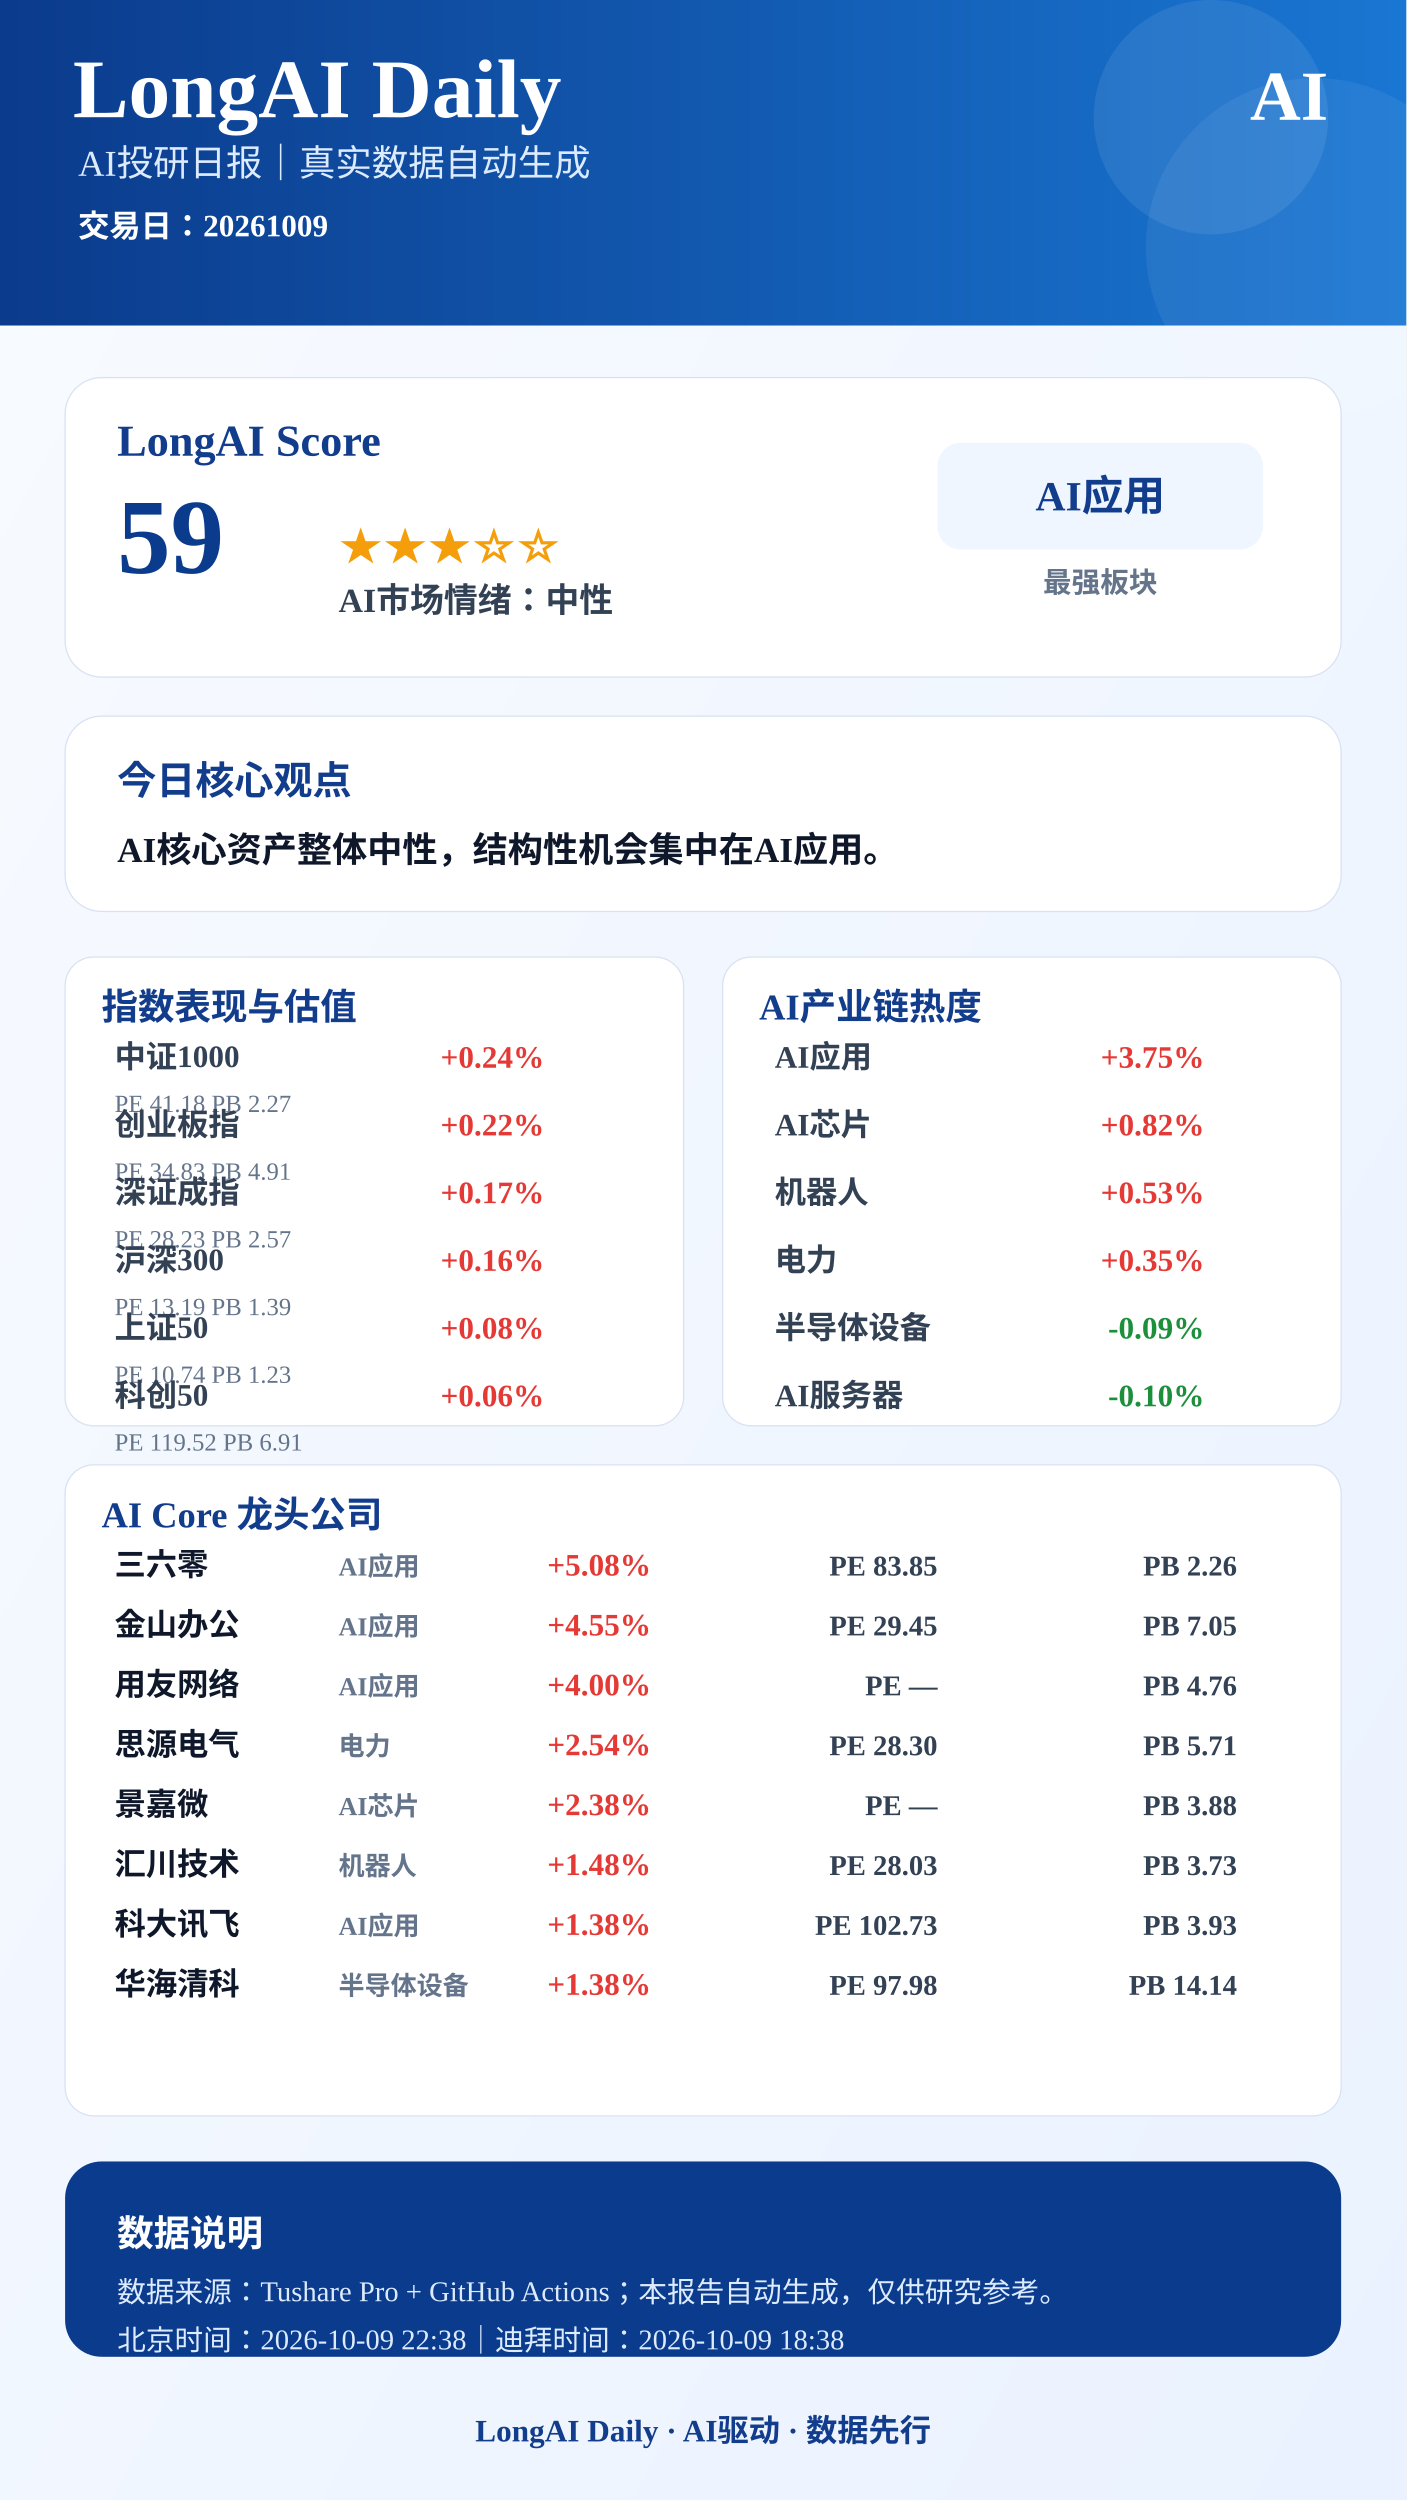
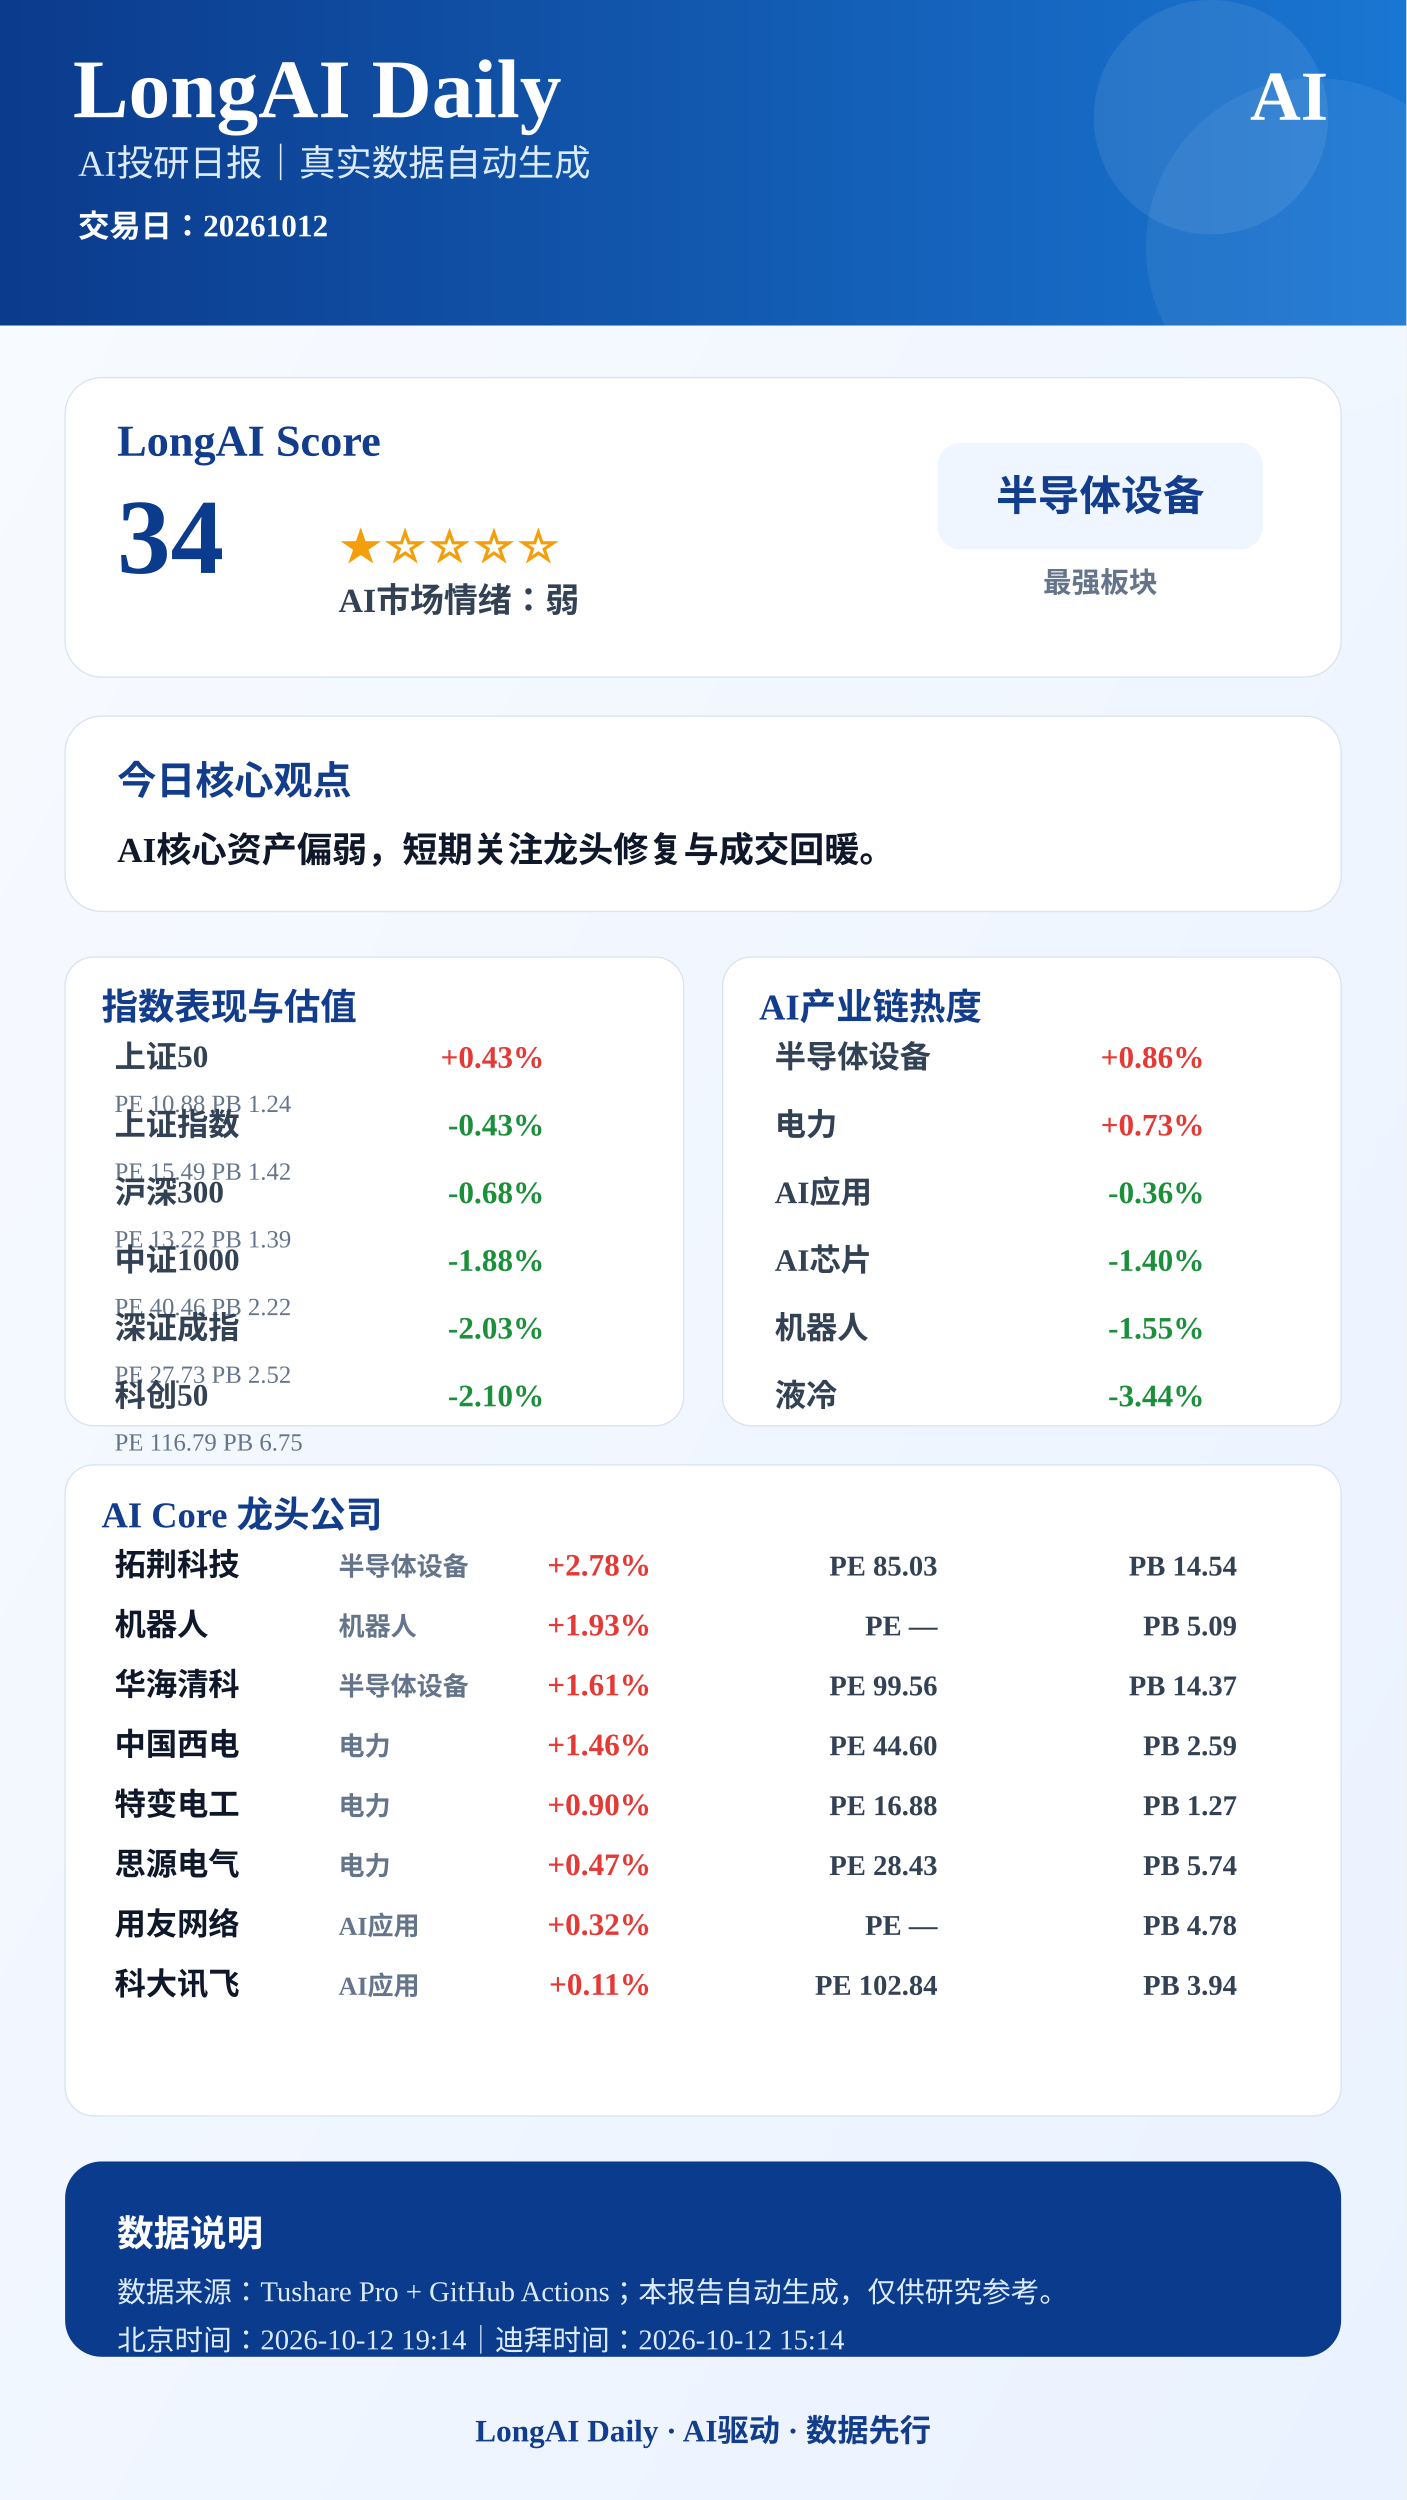
<svg xmlns="http://www.w3.org/2000/svg" width="1080" height="1920" viewBox="0 0 1080 1920">
  <defs>
    <linearGradient id="bg" x1="0" x2="1" y1="0" y2="1">
      <stop offset="0%" stop-color="#F8FBFF" />
      <stop offset="100%" stop-color="#EAF2FF" />
    </linearGradient>
    <linearGradient id="blue" x1="0" x2="1">
      <stop offset="0%" stop-color="#0B3B8C" />
      <stop offset="100%" stop-color="#1976D2" />
    </linearGradient>
  </defs>
  <rect width="1080" height="1920" fill="url(#bg)" />
  <rect x="0" y="0" width="1080" height="250" fill="url(#blue)" />
  <circle cx="930" cy="90" r="90" fill="#FFFFFF" opacity="0.08" />
  <circle cx="1010" cy="190" r="130" fill="#FFFFFF" opacity="0.06" />
  <text x="56" y="90" font-size="64" font-weight="900" fill="#FFFFFF" text-anchor="start">LongAI Daily</text>
  <text x="60" y="135" font-size="28" font-weight="500" fill="#DCEBFF" text-anchor="start">AI投研日报｜真实数据自动生成</text>
-   <text x="60" y="182" font-size="24" font-weight="600" fill="#FFFFFF" text-anchor="start">交易日：20261009</text>
+   <text x="60" y="182" font-size="24" font-weight="600" fill="#FFFFFF" text-anchor="start">交易日：20261012</text>
  <text x="1020" y="92" font-size="54" font-weight="900" fill="#FFFFFF" text-anchor="end">AI</text>
  <rect x="50" y="290" width="980" height="230" rx="28" fill="#FFFFFF" stroke="#D9E2F2" />
  <text x="90" y="350" font-size="34" font-weight="800" fill="#123C8C" text-anchor="start">LongAI Score</text>
-   <text x="90" y="440" font-size="82" font-weight="900" fill="#0B3B8C" text-anchor="start">59</text>
-   <text x="260" y="430" font-size="34" font-weight="800" fill="#F59E0B" text-anchor="start">★★★☆☆</text>
-   <text x="260" y="470" font-size="26" font-weight="700" fill="#334155" text-anchor="start">AI市场情绪：中性</text>
+   <text x="90" y="440" font-size="82" font-weight="900" fill="#0B3B8C" text-anchor="start">34</text>
+   <text x="260" y="430" font-size="34" font-weight="800" fill="#F59E0B" text-anchor="start">★☆☆☆☆</text>
+   <text x="260" y="470" font-size="26" font-weight="700" fill="#334155" text-anchor="start">AI市场情绪：弱</text>
  <rect x="720" y="340" width="250" height="82" rx="18" fill="#EFF6FF" />
-   <text x="845" y="392" font-size="32" font-weight="800" fill="#123C8C" text-anchor="middle">AI应用</text>
+   <text x="845" y="392" font-size="32" font-weight="800" fill="#123C8C" text-anchor="middle">半导体设备</text>
  <text x="845" y="455" font-size="22" font-weight="600" fill="#64748B" text-anchor="middle">最强板块</text>
  <rect x="50" y="550" width="980" height="150" rx="28" fill="#FFFFFF" stroke="#D9E2F2" />
  <text x="90" y="610" font-size="30" font-weight="800" fill="#123C8C" text-anchor="start">今日核心观点</text>
-   <text x="90" y="662" font-size="27" font-weight="700" fill="#0F172A" text-anchor="start">AI核心资产整体中性，结构性机会集中在AI应用。</text>
+   <text x="90" y="662" font-size="27" font-weight="700" fill="#0F172A" text-anchor="start">AI核心资产偏弱，短期关注龙头修复与成交回暖。</text>
  <rect x="50" y="735" width="475" height="360" rx="22" fill="#FFFFFF" stroke="#D9E2F2" />
  <text x="78" y="783" font-size="28" font-weight="800" fill="#123C8C">指数表现与估值</text>
-   <text x="88" y="820" font-size="24" font-weight="600" fill="#334155" text-anchor="start">中证1000</text>
-   <text x="418" y="820" font-size="24" font-weight="800" fill="#E53935" text-anchor="end">+0.24%</text>
-   <text x="88" y="854" font-size="19" font-weight="500" fill="#64748B" text-anchor="start">PE 41.18  PB 2.27</text>
-   <text x="88" y="872" font-size="24" font-weight="600" fill="#334155" text-anchor="start">创业板指</text>
-   <text x="418" y="872" font-size="24" font-weight="800" fill="#E53935" text-anchor="end">+0.22%</text>
-   <text x="88" y="906" font-size="19" font-weight="500" fill="#64748B" text-anchor="start">PE 34.83  PB 4.91</text>
-   <text x="88" y="924" font-size="24" font-weight="600" fill="#334155" text-anchor="start">深证成指</text>
-   <text x="418" y="924" font-size="24" font-weight="800" fill="#E53935" text-anchor="end">+0.17%</text>
-   <text x="88" y="958" font-size="19" font-weight="500" fill="#64748B" text-anchor="start">PE 28.23  PB 2.57</text>
-   <text x="88" y="976" font-size="24" font-weight="600" fill="#334155" text-anchor="start">沪深300</text>
-   <text x="418" y="976" font-size="24" font-weight="800" fill="#E53935" text-anchor="end">+0.16%</text>
-   <text x="88" y="1010" font-size="19" font-weight="500" fill="#64748B" text-anchor="start">PE 13.19  PB 1.39</text>
-   <text x="88" y="1028" font-size="24" font-weight="600" fill="#334155" text-anchor="start">上证50</text>
-   <text x="418" y="1028" font-size="24" font-weight="800" fill="#E53935" text-anchor="end">+0.08%</text>
-   <text x="88" y="1062" font-size="19" font-weight="500" fill="#64748B" text-anchor="start">PE 10.74  PB 1.23</text>
+   <text x="88" y="820" font-size="24" font-weight="600" fill="#334155" text-anchor="start">上证50</text>
+   <text x="418" y="820" font-size="24" font-weight="800" fill="#E53935" text-anchor="end">+0.43%</text>
+   <text x="88" y="854" font-size="19" font-weight="500" fill="#64748B" text-anchor="start">PE 10.88  PB 1.24</text>
+   <text x="88" y="872" font-size="24" font-weight="600" fill="#334155" text-anchor="start">上证指数</text>
+   <text x="418" y="872" font-size="24" font-weight="800" fill="#1B8F3A" text-anchor="end">-0.43%</text>
+   <text x="88" y="906" font-size="19" font-weight="500" fill="#64748B" text-anchor="start">PE 15.49  PB 1.42</text>
+   <text x="88" y="924" font-size="24" font-weight="600" fill="#334155" text-anchor="start">沪深300</text>
+   <text x="418" y="924" font-size="24" font-weight="800" fill="#1B8F3A" text-anchor="end">-0.68%</text>
+   <text x="88" y="958" font-size="19" font-weight="500" fill="#64748B" text-anchor="start">PE 13.22  PB 1.39</text>
+   <text x="88" y="976" font-size="24" font-weight="600" fill="#334155" text-anchor="start">中证1000</text>
+   <text x="418" y="976" font-size="24" font-weight="800" fill="#1B8F3A" text-anchor="end">-1.88%</text>
+   <text x="88" y="1010" font-size="19" font-weight="500" fill="#64748B" text-anchor="start">PE 40.46  PB 2.22</text>
+   <text x="88" y="1028" font-size="24" font-weight="600" fill="#334155" text-anchor="start">深证成指</text>
+   <text x="418" y="1028" font-size="24" font-weight="800" fill="#1B8F3A" text-anchor="end">-2.03%</text>
+   <text x="88" y="1062" font-size="19" font-weight="500" fill="#64748B" text-anchor="start">PE 27.73  PB 2.52</text>
  <text x="88" y="1080" font-size="24" font-weight="600" fill="#334155" text-anchor="start">科创50</text>
-   <text x="418" y="1080" font-size="24" font-weight="800" fill="#E53935" text-anchor="end">+0.06%</text>
-   <text x="88" y="1114" font-size="19" font-weight="500" fill="#64748B" text-anchor="start">PE 119.52  PB 6.91</text>
+   <text x="418" y="1080" font-size="24" font-weight="800" fill="#1B8F3A" text-anchor="end">-2.10%</text>
+   <text x="88" y="1114" font-size="19" font-weight="500" fill="#64748B" text-anchor="start">PE 116.79  PB 6.75</text>
  <rect x="555" y="735" width="475" height="360" rx="22" fill="#FFFFFF" stroke="#D9E2F2" />
  <text x="583" y="783" font-size="28" font-weight="800" fill="#123C8C">AI产业链热度</text>
-   <text x="595" y="820" font-size="24" font-weight="600" fill="#334155" text-anchor="start">AI应用</text>
-   <text x="925" y="820" font-size="24" font-weight="800" fill="#E53935" text-anchor="end">+3.75%</text>
-   <text x="595" y="872" font-size="24" font-weight="600" fill="#334155" text-anchor="start">AI芯片</text>
-   <text x="925" y="872" font-size="24" font-weight="800" fill="#E53935" text-anchor="end">+0.82%</text>
-   <text x="595" y="924" font-size="24" font-weight="600" fill="#334155" text-anchor="start">机器人</text>
-   <text x="925" y="924" font-size="24" font-weight="800" fill="#E53935" text-anchor="end">+0.53%</text>
-   <text x="595" y="976" font-size="24" font-weight="600" fill="#334155" text-anchor="start">电力</text>
-   <text x="925" y="976" font-size="24" font-weight="800" fill="#E53935" text-anchor="end">+0.35%</text>
-   <text x="595" y="1028" font-size="24" font-weight="600" fill="#334155" text-anchor="start">半导体设备</text>
-   <text x="925" y="1028" font-size="24" font-weight="800" fill="#1B8F3A" text-anchor="end">-0.09%</text>
-   <text x="595" y="1080" font-size="24" font-weight="600" fill="#334155" text-anchor="start">AI服务器</text>
-   <text x="925" y="1080" font-size="24" font-weight="800" fill="#1B8F3A" text-anchor="end">-0.10%</text>
+   <text x="595" y="820" font-size="24" font-weight="600" fill="#334155" text-anchor="start">半导体设备</text>
+   <text x="925" y="820" font-size="24" font-weight="800" fill="#E53935" text-anchor="end">+0.86%</text>
+   <text x="595" y="872" font-size="24" font-weight="600" fill="#334155" text-anchor="start">电力</text>
+   <text x="925" y="872" font-size="24" font-weight="800" fill="#E53935" text-anchor="end">+0.73%</text>
+   <text x="595" y="924" font-size="24" font-weight="600" fill="#334155" text-anchor="start">AI应用</text>
+   <text x="925" y="924" font-size="24" font-weight="800" fill="#1B8F3A" text-anchor="end">-0.36%</text>
+   <text x="595" y="976" font-size="24" font-weight="600" fill="#334155" text-anchor="start">AI芯片</text>
+   <text x="925" y="976" font-size="24" font-weight="800" fill="#1B8F3A" text-anchor="end">-1.40%</text>
+   <text x="595" y="1028" font-size="24" font-weight="600" fill="#334155" text-anchor="start">机器人</text>
+   <text x="925" y="1028" font-size="24" font-weight="800" fill="#1B8F3A" text-anchor="end">-1.55%</text>
+   <text x="595" y="1080" font-size="24" font-weight="600" fill="#334155" text-anchor="start">液冷</text>
+   <text x="925" y="1080" font-size="24" font-weight="800" fill="#1B8F3A" text-anchor="end">-3.44%</text>
  <rect x="50" y="1125" width="980" height="500" rx="22" fill="#FFFFFF" stroke="#D9E2F2" />
  <text x="78" y="1173" font-size="28" font-weight="800" fill="#123C8C">AI Core 龙头公司</text>
-   <text x="88" y="1210" font-size="24" font-weight="800" fill="#0F172A" text-anchor="start">三六零</text>
-   <text x="260" y="1210" font-size="20" font-weight="600" fill="#64748B" text-anchor="start">AI应用</text>
-   <text x="500" y="1210" font-size="24" font-weight="900" fill="#E53935" text-anchor="end">+5.08%</text>
-   <text x="720" y="1210" font-size="22" font-weight="700" fill="#334155" text-anchor="end">PE 83.85</text>
-   <text x="950" y="1210" font-size="22" font-weight="700" fill="#334155" text-anchor="end">PB 2.26</text>
-   <text x="88" y="1256" font-size="24" font-weight="800" fill="#0F172A" text-anchor="start">金山办公</text>
-   <text x="260" y="1256" font-size="20" font-weight="600" fill="#64748B" text-anchor="start">AI应用</text>
-   <text x="500" y="1256" font-size="24" font-weight="900" fill="#E53935" text-anchor="end">+4.55%</text>
-   <text x="720" y="1256" font-size="22" font-weight="700" fill="#334155" text-anchor="end">PE 29.45</text>
-   <text x="950" y="1256" font-size="22" font-weight="700" fill="#334155" text-anchor="end">PB 7.05</text>
-   <text x="88" y="1302" font-size="24" font-weight="800" fill="#0F172A" text-anchor="start">用友网络</text>
-   <text x="260" y="1302" font-size="20" font-weight="600" fill="#64748B" text-anchor="start">AI应用</text>
-   <text x="500" y="1302" font-size="24" font-weight="900" fill="#E53935" text-anchor="end">+4.00%</text>
-   <text x="720" y="1302" font-size="22" font-weight="700" fill="#334155" text-anchor="end">PE —</text>
-   <text x="950" y="1302" font-size="22" font-weight="700" fill="#334155" text-anchor="end">PB 4.76</text>
-   <text x="88" y="1348" font-size="24" font-weight="800" fill="#0F172A" text-anchor="start">思源电气</text>
+   <text x="88" y="1210" font-size="24" font-weight="800" fill="#0F172A" text-anchor="start">拓荆科技</text>
+   <text x="260" y="1210" font-size="20" font-weight="600" fill="#64748B" text-anchor="start">半导体设备</text>
+   <text x="500" y="1210" font-size="24" font-weight="900" fill="#E53935" text-anchor="end">+2.78%</text>
+   <text x="720" y="1210" font-size="22" font-weight="700" fill="#334155" text-anchor="end">PE 85.03</text>
+   <text x="950" y="1210" font-size="22" font-weight="700" fill="#334155" text-anchor="end">PB 14.54</text>
+   <text x="88" y="1256" font-size="24" font-weight="800" fill="#0F172A" text-anchor="start">机器人</text>
+   <text x="260" y="1256" font-size="20" font-weight="600" fill="#64748B" text-anchor="start">机器人</text>
+   <text x="500" y="1256" font-size="24" font-weight="900" fill="#E53935" text-anchor="end">+1.93%</text>
+   <text x="720" y="1256" font-size="22" font-weight="700" fill="#334155" text-anchor="end">PE —</text>
+   <text x="950" y="1256" font-size="22" font-weight="700" fill="#334155" text-anchor="end">PB 5.09</text>
+   <text x="88" y="1302" font-size="24" font-weight="800" fill="#0F172A" text-anchor="start">华海清科</text>
+   <text x="260" y="1302" font-size="20" font-weight="600" fill="#64748B" text-anchor="start">半导体设备</text>
+   <text x="500" y="1302" font-size="24" font-weight="900" fill="#E53935" text-anchor="end">+1.61%</text>
+   <text x="720" y="1302" font-size="22" font-weight="700" fill="#334155" text-anchor="end">PE 99.56</text>
+   <text x="950" y="1302" font-size="22" font-weight="700" fill="#334155" text-anchor="end">PB 14.37</text>
+   <text x="88" y="1348" font-size="24" font-weight="800" fill="#0F172A" text-anchor="start">中国西电</text>
  <text x="260" y="1348" font-size="20" font-weight="600" fill="#64748B" text-anchor="start">电力</text>
-   <text x="500" y="1348" font-size="24" font-weight="900" fill="#E53935" text-anchor="end">+2.54%</text>
-   <text x="720" y="1348" font-size="22" font-weight="700" fill="#334155" text-anchor="end">PE 28.30</text>
-   <text x="950" y="1348" font-size="22" font-weight="700" fill="#334155" text-anchor="end">PB 5.71</text>
-   <text x="88" y="1394" font-size="24" font-weight="800" fill="#0F172A" text-anchor="start">景嘉微</text>
-   <text x="260" y="1394" font-size="20" font-weight="600" fill="#64748B" text-anchor="start">AI芯片</text>
-   <text x="500" y="1394" font-size="24" font-weight="900" fill="#E53935" text-anchor="end">+2.38%</text>
-   <text x="720" y="1394" font-size="22" font-weight="700" fill="#334155" text-anchor="end">PE —</text>
-   <text x="950" y="1394" font-size="22" font-weight="700" fill="#334155" text-anchor="end">PB 3.88</text>
-   <text x="88" y="1440" font-size="24" font-weight="800" fill="#0F172A" text-anchor="start">汇川技术</text>
-   <text x="260" y="1440" font-size="20" font-weight="600" fill="#64748B" text-anchor="start">机器人</text>
-   <text x="500" y="1440" font-size="24" font-weight="900" fill="#E53935" text-anchor="end">+1.48%</text>
-   <text x="720" y="1440" font-size="22" font-weight="700" fill="#334155" text-anchor="end">PE 28.03</text>
-   <text x="950" y="1440" font-size="22" font-weight="700" fill="#334155" text-anchor="end">PB 3.73</text>
-   <text x="88" y="1486" font-size="24" font-weight="800" fill="#0F172A" text-anchor="start">科大讯飞</text>
+   <text x="500" y="1348" font-size="24" font-weight="900" fill="#E53935" text-anchor="end">+1.46%</text>
+   <text x="720" y="1348" font-size="22" font-weight="700" fill="#334155" text-anchor="end">PE 44.60</text>
+   <text x="950" y="1348" font-size="22" font-weight="700" fill="#334155" text-anchor="end">PB 2.59</text>
+   <text x="88" y="1394" font-size="24" font-weight="800" fill="#0F172A" text-anchor="start">特变电工</text>
+   <text x="260" y="1394" font-size="20" font-weight="600" fill="#64748B" text-anchor="start">电力</text>
+   <text x="500" y="1394" font-size="24" font-weight="900" fill="#E53935" text-anchor="end">+0.90%</text>
+   <text x="720" y="1394" font-size="22" font-weight="700" fill="#334155" text-anchor="end">PE 16.88</text>
+   <text x="950" y="1394" font-size="22" font-weight="700" fill="#334155" text-anchor="end">PB 1.27</text>
+   <text x="88" y="1440" font-size="24" font-weight="800" fill="#0F172A" text-anchor="start">思源电气</text>
+   <text x="260" y="1440" font-size="20" font-weight="600" fill="#64748B" text-anchor="start">电力</text>
+   <text x="500" y="1440" font-size="24" font-weight="900" fill="#E53935" text-anchor="end">+0.47%</text>
+   <text x="720" y="1440" font-size="22" font-weight="700" fill="#334155" text-anchor="end">PE 28.43</text>
+   <text x="950" y="1440" font-size="22" font-weight="700" fill="#334155" text-anchor="end">PB 5.74</text>
+   <text x="88" y="1486" font-size="24" font-weight="800" fill="#0F172A" text-anchor="start">用友网络</text>
  <text x="260" y="1486" font-size="20" font-weight="600" fill="#64748B" text-anchor="start">AI应用</text>
-   <text x="500" y="1486" font-size="24" font-weight="900" fill="#E53935" text-anchor="end">+1.38%</text>
-   <text x="720" y="1486" font-size="22" font-weight="700" fill="#334155" text-anchor="end">PE 102.73</text>
-   <text x="950" y="1486" font-size="22" font-weight="700" fill="#334155" text-anchor="end">PB 3.93</text>
-   <text x="88" y="1532" font-size="24" font-weight="800" fill="#0F172A" text-anchor="start">华海清科</text>
-   <text x="260" y="1532" font-size="20" font-weight="600" fill="#64748B" text-anchor="start">半导体设备</text>
-   <text x="500" y="1532" font-size="24" font-weight="900" fill="#E53935" text-anchor="end">+1.38%</text>
-   <text x="720" y="1532" font-size="22" font-weight="700" fill="#334155" text-anchor="end">PE 97.98</text>
-   <text x="950" y="1532" font-size="22" font-weight="700" fill="#334155" text-anchor="end">PB 14.14</text>
+   <text x="500" y="1486" font-size="24" font-weight="900" fill="#E53935" text-anchor="end">+0.32%</text>
+   <text x="720" y="1486" font-size="22" font-weight="700" fill="#334155" text-anchor="end">PE —</text>
+   <text x="950" y="1486" font-size="22" font-weight="700" fill="#334155" text-anchor="end">PB 4.78</text>
+   <text x="88" y="1532" font-size="24" font-weight="800" fill="#0F172A" text-anchor="start">科大讯飞</text>
+   <text x="260" y="1532" font-size="20" font-weight="600" fill="#64748B" text-anchor="start">AI应用</text>
+   <text x="500" y="1532" font-size="24" font-weight="900" fill="#E53935" text-anchor="end">+0.11%</text>
+   <text x="720" y="1532" font-size="22" font-weight="700" fill="#334155" text-anchor="end">PE 102.84</text>
+   <text x="950" y="1532" font-size="22" font-weight="700" fill="#334155" text-anchor="end">PB 3.94</text>
  <rect x="50" y="1660" width="980" height="150" rx="28" fill="#0B3B8C" />
  <text x="90" y="1725" font-size="28" font-weight="800" fill="#FFFFFF" text-anchor="start">数据说明</text>
  <text x="90" y="1768" font-size="22" font-weight="500" fill="#DCEBFF" text-anchor="start">数据来源：Tushare Pro + GitHub Actions；本报告自动生成，仅供研究参考。</text>
-   <text x="90" y="1805" font-size="22" font-weight="500" fill="#DCEBFF" text-anchor="start">北京时间：2026-10-09 22:38｜迪拜时间：2026-10-09 18:38</text>
+   <text x="90" y="1805" font-size="22" font-weight="500" fill="#DCEBFF" text-anchor="start">北京时间：2026-10-12 19:14｜迪拜时间：2026-10-12 15:14</text>
  <text x="540" y="1875" font-size="24" font-weight="800" fill="#123C8C" text-anchor="middle">LongAI Daily · AI驱动 · 数据先行</text>
</svg>
